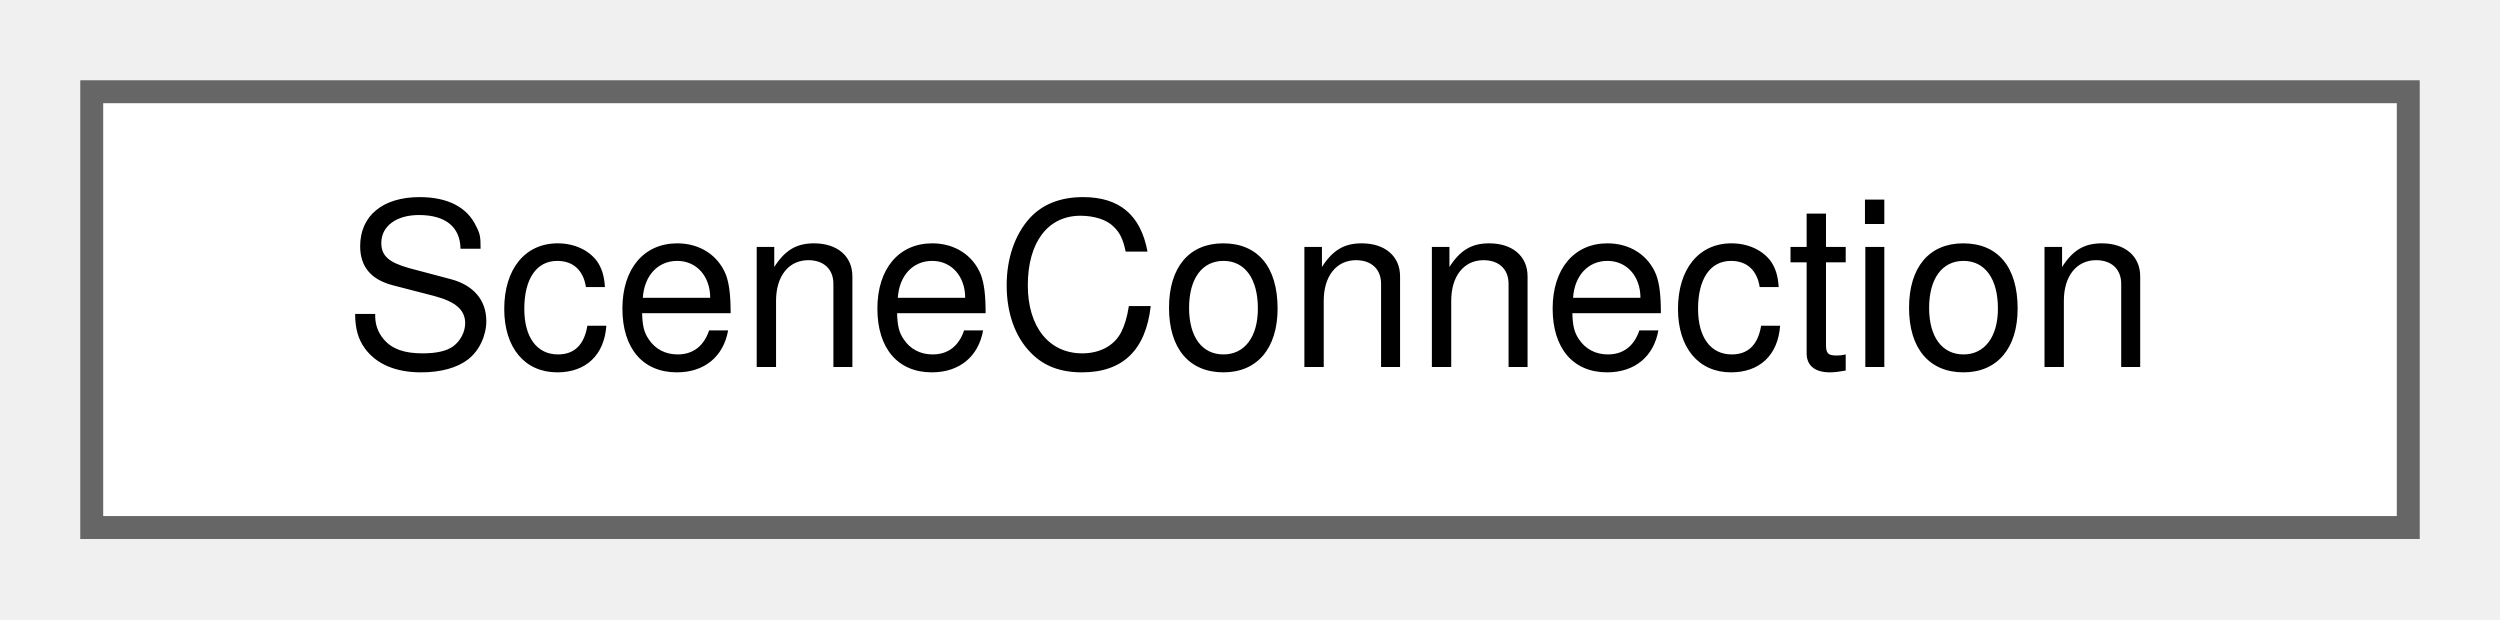
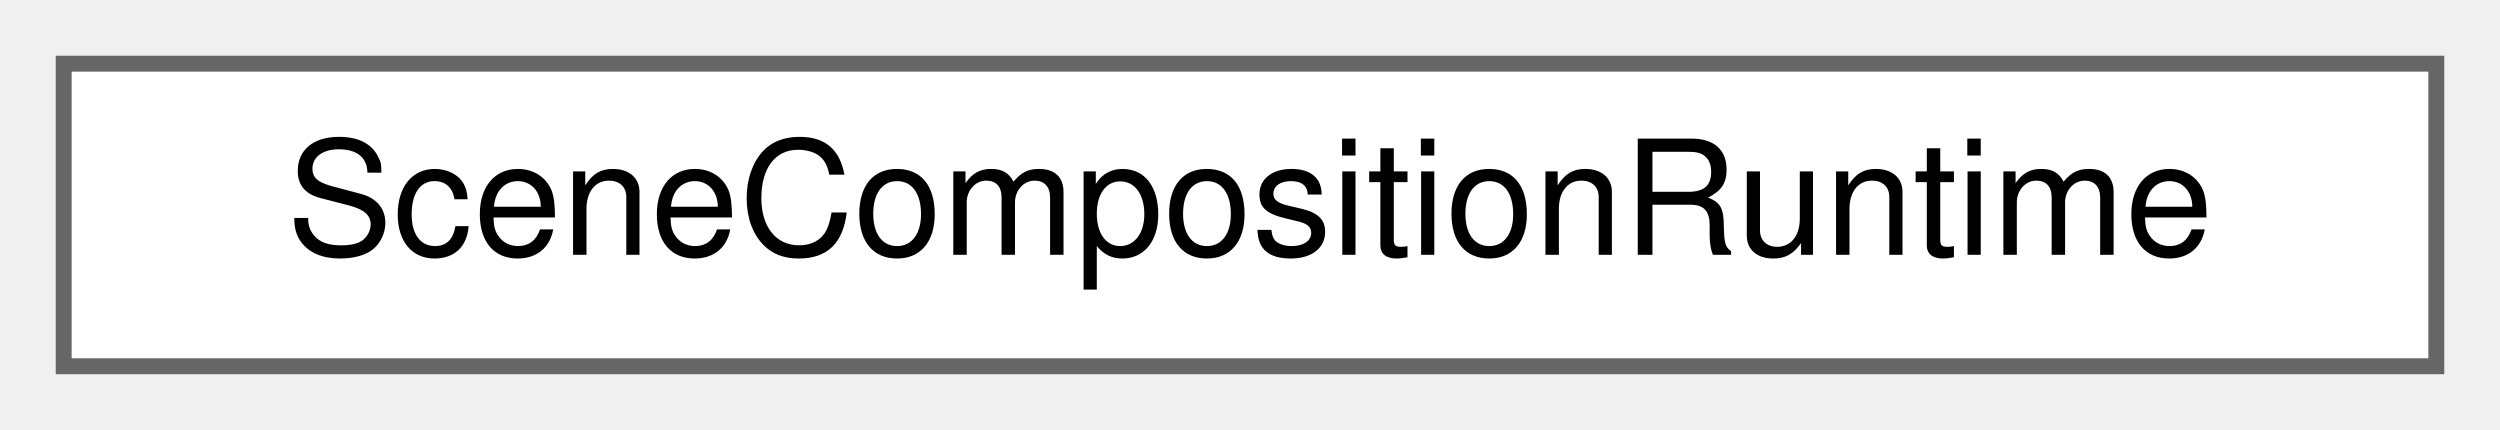
- <svg xmlns="http://www.w3.org/2000/svg" xmlns:xlink="http://www.w3.org/1999/xlink" width="109pt" height="27pt" viewBox="0.00 0.00 109.00 27.00">
+ <svg xmlns="http://www.w3.org/2000/svg" xmlns:xlink="http://www.w3.org/1999/xlink" width="157pt" height="27pt" viewBox="0.00 0.00 157.00 27.00">
  <g id="graph0" class="graph" transform="scale(1 1) rotate(0) translate(4 23)">
    <g id="Node000000" class="node">
      <g id="a_Node000000">
-         <a xlink:href="struct_scene_connection.html" target="_top" xlink:title="A connection between two nodes. Each pair of blocks that hold its nodes gives a switch section.">
-           <polygon fill="white" stroke="#666666" points="101,-19 0,-19 0,0 101,0 101,-19" />
-           <text text-anchor="middle" x="50.5" y="-7" font-family="Helvetica,sans-Serif" font-size="10.00">SceneConnection</text>
+         <a xlink:href="struct_scene_composition_runtime.html" target="_top" xlink:title=" ">
+           <polygon fill="white" stroke="#666666" points="149,-19 0,-19 0,0 149,0 149,-19" />
+           <text text-anchor="middle" x="74.5" y="-7" font-family="Helvetica,sans-Serif" font-size="10.00">SceneCompositionRuntime</text>
        </a>
      </g>
    </g>
  </g>
</svg>
